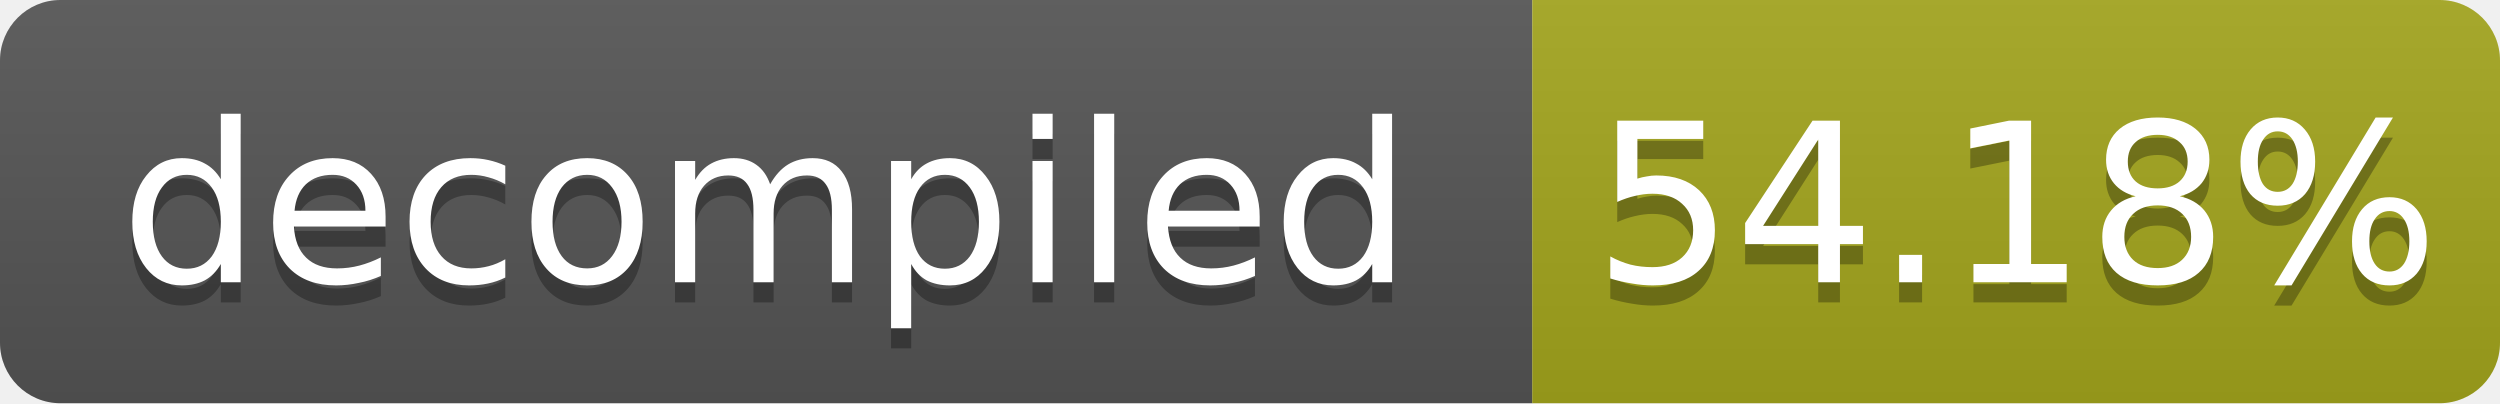
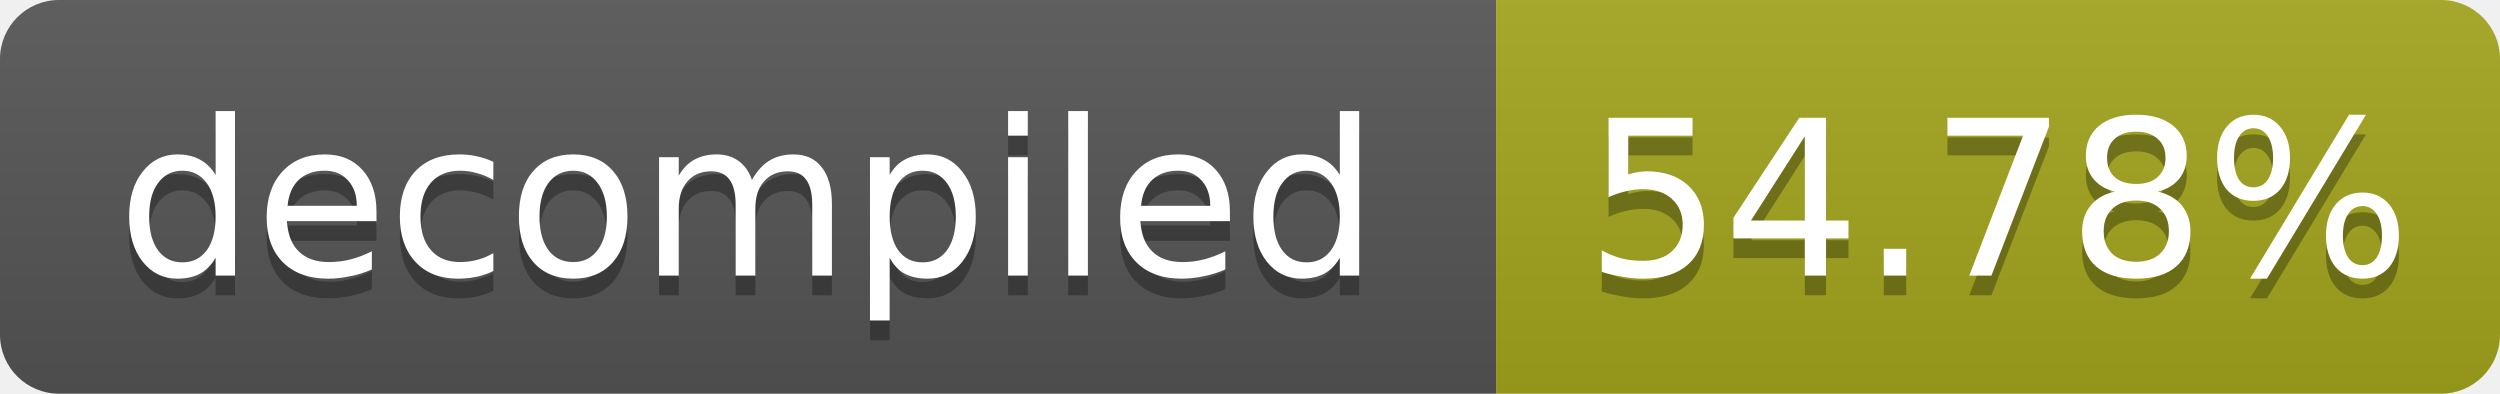
- <svg xmlns="http://www.w3.org/2000/svg" width="124" height="20" role="img" aria-label="decompiled: 54.18%">
+ <svg xmlns="http://www.w3.org/2000/svg" width="127" height="20" role="img" aria-label="decompiled: 54.78%">
  <linearGradient id="s" x2="0" y2="100%">
    <stop offset="0" stop-color="#bbb" stop-opacity=".1" />
    <stop offset="1" stop-opacity=".1" />
  </linearGradient>
  <clipPath id="r">
-     <rect width="124" height="20" rx="3" fill="#fff" />
+     <rect width="127" height="20" rx="3" fill="#fff" />
  </clipPath>
  <g clip-path="url(#r)">
    <rect width="76" height="20" fill="#555" />
-     <rect x="76" width="48" height="20" fill="#a4a61d" />
-     <rect width="124" height="20" fill="url(#s)" />
+     <rect x="76" width="51" height="20" fill="#a4a61d" />
+     <rect width="127" height="20" fill="url(#s)" />
  </g>
  <g fill="#fff" text-anchor="middle" font-family="Verdana,Geneva,DejaVu Sans,sans-serif" font-size="11">
    <text x="38.0" y="15" fill="#010101" fill-opacity=".3">decompiled</text>
    <text x="38.0" y="14">decompiled</text>
-     <text x="100.0" y="15" fill="#010101" fill-opacity=".3">54.18%</text>
-     <text x="100.0" y="14">54.18%</text>
+     <text x="101.5" y="15" fill="#010101" fill-opacity=".3">54.78%</text>
+     <text x="101.5" y="14">54.78%</text>
  </g>
</svg>
